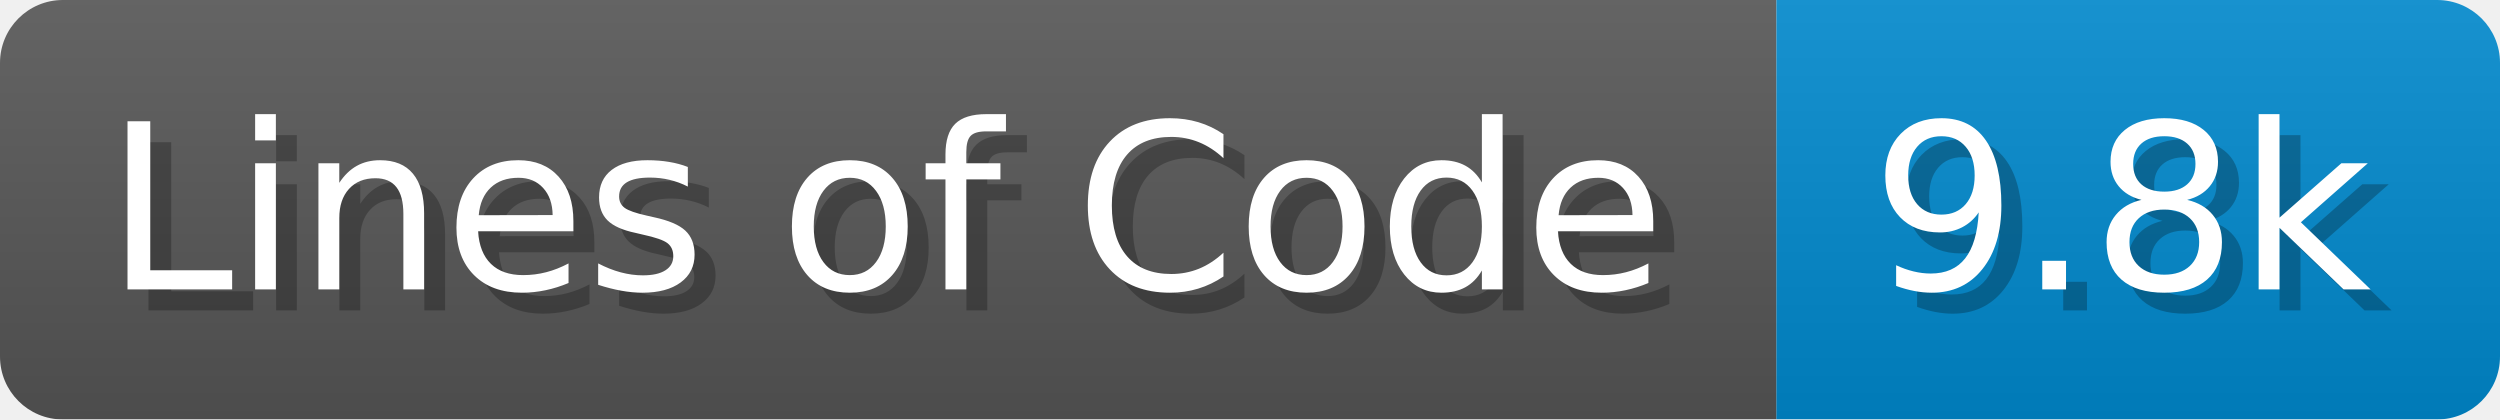
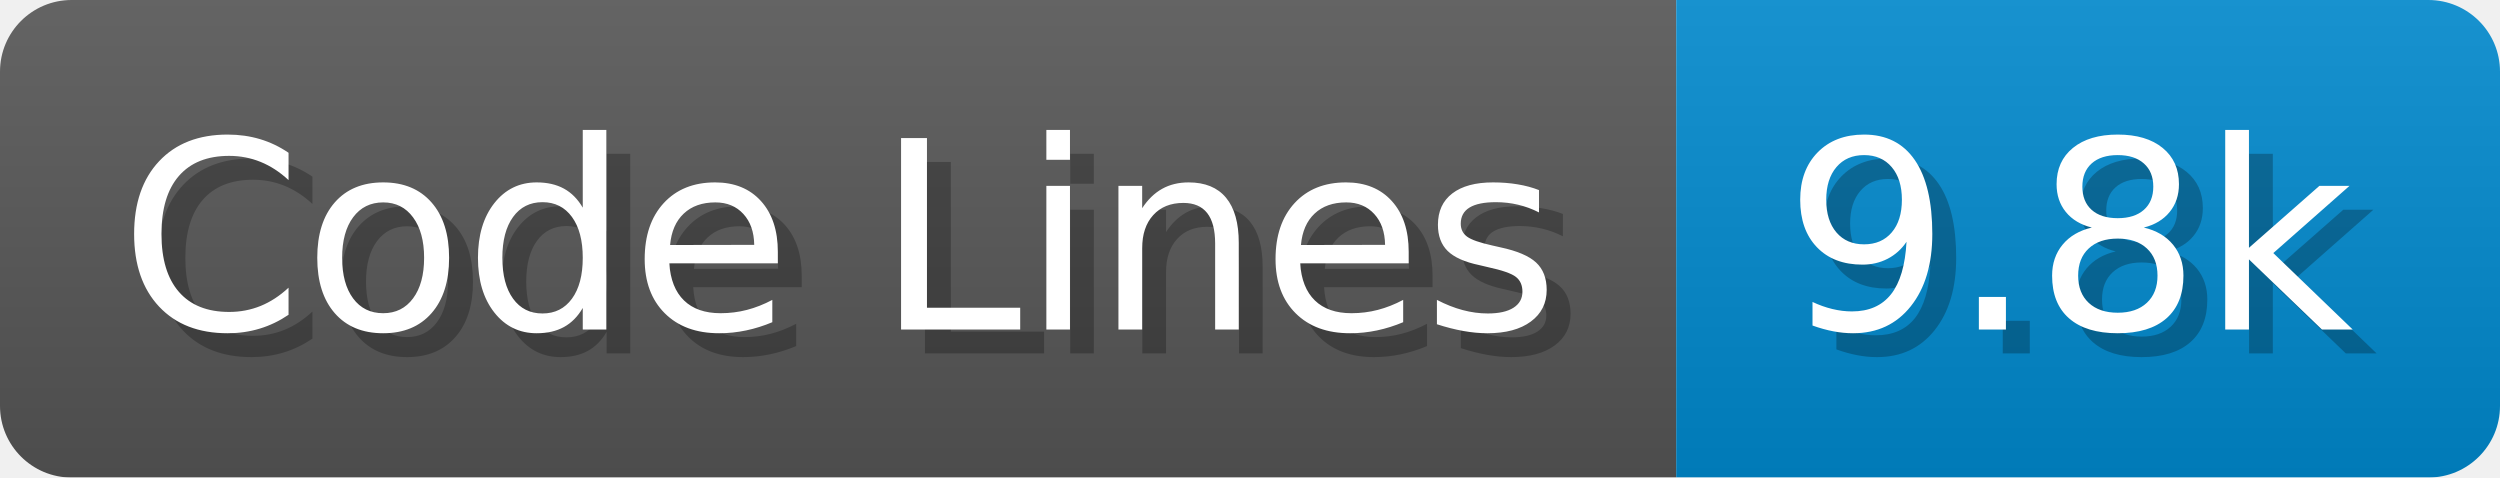
- <svg xmlns="http://www.w3.org/2000/svg" width="119.2" height="20" viewBox="0 0 1192 200">
+ <svg xmlns="http://www.w3.org/2000/svg" width="104.7" height="20" viewBox="0 0 1047 200">
  <linearGradient id="a" x2="0" y2="100%">
    <stop offset="0" stop-opacity=".1" stop-color="#EEE" />
    <stop offset="1" stop-opacity=".1" />
  </linearGradient>
  <mask id="m">
-     <rect width="1192" height="200" rx="30" fill="#FFF" />
+     <rect width="1047" height="200" rx="30" fill="#FFF" />
  </mask>
  <g mask="url(#m)">
-     <rect width="847" height="200" fill="#555" />
-     <rect width="345" height="200" fill="#08C" x="847" />
-     <rect width="1192" height="200" fill="url(#a)" />
+     <rect width="702" height="200" fill="#555" />
+     <rect width="345" height="200" fill="#08C" x="702" />
+     <rect width="1047" height="200" fill="url(#a)" />
  </g>
  <g fill="#fff" text-anchor="start" font-family="Verdana,DejaVu Sans,sans-serif" font-size="110">
-     <text x="60" y="148" textLength="747" fill="#000" opacity="0.25">Lines of Code</text>
-     <text x="50" y="138" textLength="747">Lines of Code</text>
-     <text x="902" y="148" textLength="245" fill="#000" opacity="0.25">9.8k</text>
-     <text x="892" y="138" textLength="245">9.8k</text>
+     <text x="60" y="148" textLength="602" fill="#000" opacity="0.25">Code Lines</text>
+     <text x="50" y="138" textLength="602">Code Lines</text>
+     <text x="757" y="148" textLength="245" fill="#000" opacity="0.25">9.8k</text>
+     <text x="747" y="138" textLength="245">9.8k</text>
  </g>
</svg>
